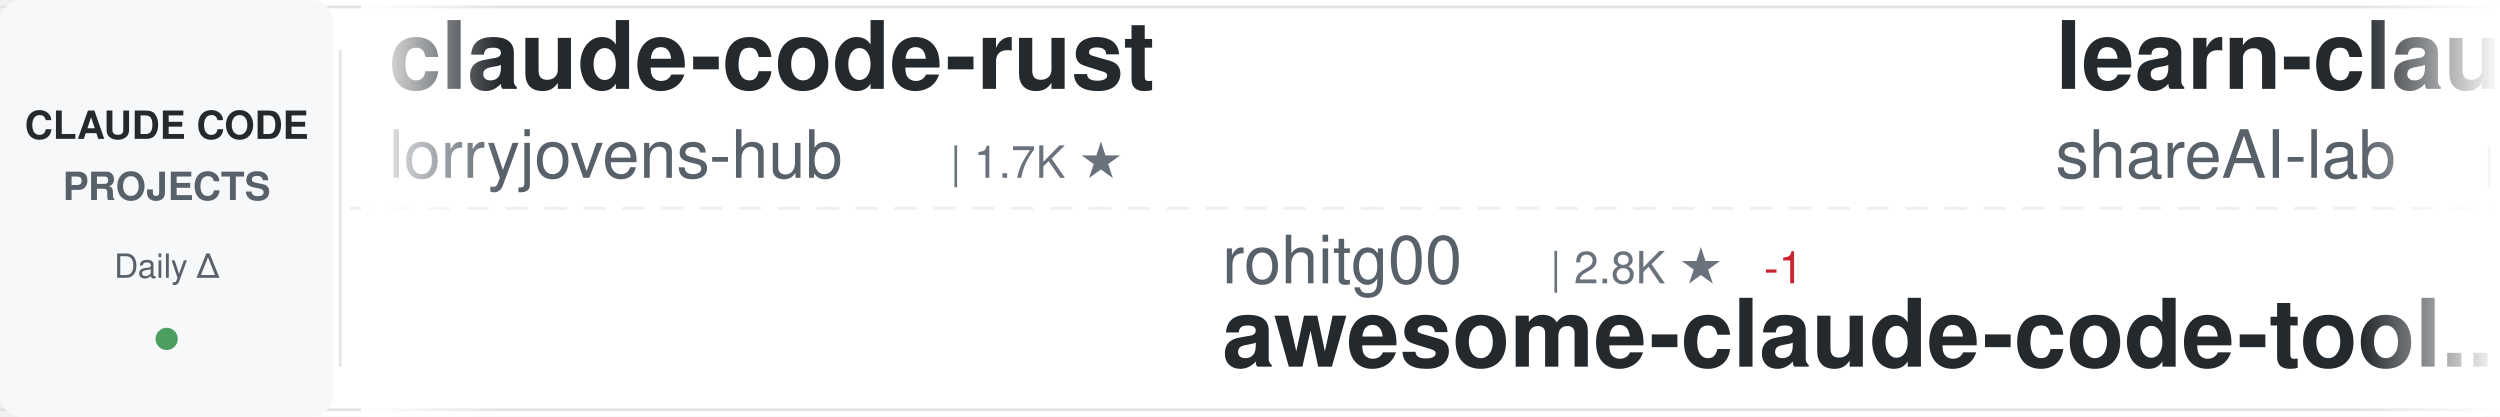
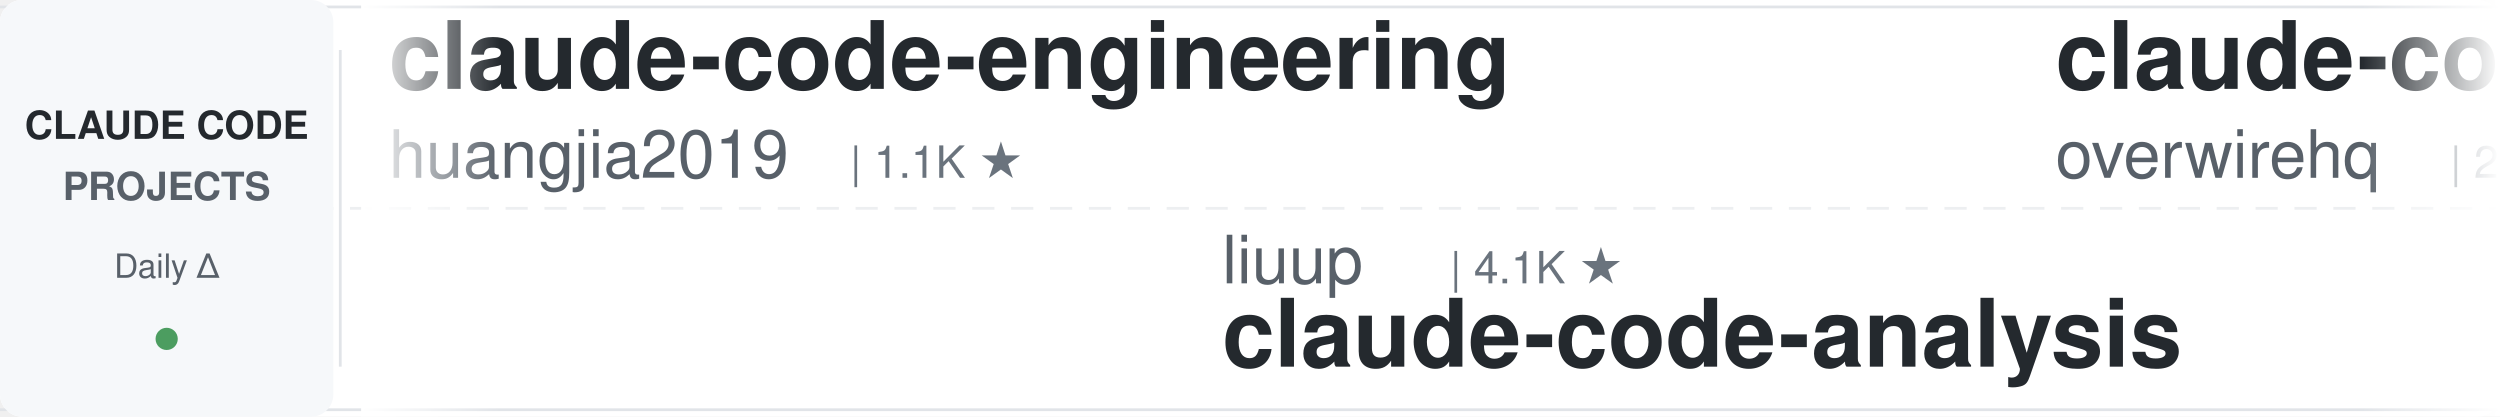
<svg xmlns="http://www.w3.org/2000/svg" width="900" height="150">
  <defs>
    <linearGradient id="awesomeLeftFade" x1="0%" y1="0%" x2="100%" y2="0%">
      <stop offset="0%" style="stop-color:#ffffff;stop-opacity:1" />
      <stop offset="100%" style="stop-color:#ffffff;stop-opacity:0" />
    </linearGradient>
    <linearGradient id="awesomeRightFade" x1="0%" y1="0%" x2="100%" y2="0%">
      <stop offset="0%" style="stop-color:#ffffff;stop-opacity:0" />
      <stop offset="100%" style="stop-color:#ffffff;stop-opacity:1" />
    </linearGradient>
  </defs>
  <rect width="900" height="150" fill="#ffffff" rx="8" />
  <rect x="0" y="2" width="900" height="1" fill="#e1e4e8" />
  <rect x="0" y="147" width="900" height="1" fill="#e1e4e8" />
  <line x1="0" y1="75" x2="900" y2="75" stroke="#e1e4e8" stroke-width="1" stroke-dasharray="8 6" opacity="0.6" />
  <rect x="0" y="0" width="120" height="150" fill="#f6f8fa" rx="8" />
  <text x="60" y="50" font-family="-apple-system, BlinkMacSystemFont, 'Segoe UI', Helvetica, Arial, sans-serif" font-size="14" font-weight="600" fill="#24292e" text-anchor="middle">CLAUDE CODE</text>
  <text x="60" y="72" font-family="-apple-system, BlinkMacSystemFont, 'Segoe UI', Helvetica, Arial, sans-serif" font-size="14" font-weight="600" fill="#586069" text-anchor="middle">PROJECTS</text>
  <text x="60" y="100" font-family="-apple-system, BlinkMacSystemFont, 'Segoe UI', Helvetica, Arial, sans-serif" font-size="12" font-weight="500" fill="#586069" text-anchor="middle">Daily Δ</text>
  <circle cx="60" cy="122" r="4" fill="#22863a" opacity="0.8" />
  <rect x="122" y="18" width="1" height="114" fill="#e1e4e8" />
  <clipPath id="awesomeTickerClip">
    <rect x="130" y="0" width="770" height="150" />
  </clipPath>
  <g clip-path="url(#awesomeTickerClip)">
    <g id="awesomeTickerItems">
      <animateTransform attributeName="transform" attributeType="XML" type="translate" from="0 0" to="-3000 0" dur="54s" repeatCount="indefinite" />
      <g transform="translate(0, 0)">
-         <text x="140" y="32" font-family="-apple-system, BlinkMacSystemFont, 'Segoe UI', Helvetica, Arial, sans-serif" font-size="34" font-weight="600" fill="#24292e">claude-code-rust</text>
-         <text x="140" y="64" font-family="-apple-system, BlinkMacSystemFont, 'Segoe UI', Helvetica, Arial, sans-serif" font-size="24" font-weight="400" fill="#586069">lorryjovens-hub</text>
-         <text x="342" y="64" font-family="-apple-system, BlinkMacSystemFont, 'Segoe UI', Helvetica, Arial, sans-serif" font-size="16" font-weight="500" fill="#6a737d">| 1.7K ★</text>
+         <text x="140" y="32" font-family="-apple-system, BlinkMacSystemFont, 'Segoe UI', Helvetica, Arial, sans-serif" font-size="34" font-weight="600" fill="#24292e">claude-code-engineering</text>
+         <text x="140" y="64" font-family="-apple-system, BlinkMacSystemFont, 'Segoe UI', Helvetica, Arial, sans-serif" font-size="24" font-weight="400" fill="#586069">huangjia2019</text>
+         <text x="306" y="64" font-family="-apple-system, BlinkMacSystemFont, 'Segoe UI', Helvetica, Arial, sans-serif" font-size="16" font-weight="500" fill="#6a737d">| 1.1K ★</text>
      </g>
      <g transform="translate(300, 0)">
-         <text x="140" y="102" font-family="-apple-system, BlinkMacSystemFont, 'Segoe UI', Helvetica, Arial, sans-serif" font-size="24" font-weight="400" fill="#586069">rohitg00</text>
-         <text x="258" y="102" font-family="-apple-system, BlinkMacSystemFont, 'Segoe UI', Helvetica, Arial, sans-serif" font-size="16" font-weight="500" fill="#6a737d">| 2.8K ★</text>
-         <text x="335" y="102" font-family="-apple-system, BlinkMacSystemFont, 'Segoe UI', Helvetica, Arial, sans-serif" font-size="16" font-weight="500" fill="#cb2431"> -1</text>
-         <text x="140" y="132" font-family="-apple-system, BlinkMacSystemFont, 'Segoe UI', Helvetica, Arial, sans-serif" font-size="34" font-weight="600" fill="#24292e">awesome-claude-code-tool...</text>
+         <text x="140" y="102" font-family="-apple-system, BlinkMacSystemFont, 'Segoe UI', Helvetica, Arial, sans-serif" font-size="24" font-weight="400" fill="#586069">liuup</text>
+         <text x="222" y="102" font-family="-apple-system, BlinkMacSystemFont, 'Segoe UI', Helvetica, Arial, sans-serif" font-size="16" font-weight="500" fill="#6a737d">| 4.1K ★</text>
+         <text x="140" y="132" font-family="-apple-system, BlinkMacSystemFont, 'Segoe UI', Helvetica, Arial, sans-serif" font-size="34" font-weight="600" fill="#24292e">claude-code-analysis</text>
      </g>
      <g transform="translate(600, 0)">
+         <text x="140" y="32" font-family="-apple-system, BlinkMacSystemFont, 'Segoe UI', Helvetica, Arial, sans-serif" font-size="34" font-weight="600" fill="#24292e">claude-code-telegram</text>
+         <text x="140" y="64" font-family="-apple-system, BlinkMacSystemFont, 'Segoe UI', Helvetica, Arial, sans-serif" font-size="24" font-weight="400" fill="#586069">overwirehq</text>
+         <text x="282" y="64" font-family="-apple-system, BlinkMacSystemFont, 'Segoe UI', Helvetica, Arial, sans-serif" font-size="16" font-weight="500" fill="#6a737d">| 2.8K ★</text>
+       </g>
+       <g transform="translate(900, 0)">
+         <text x="140" y="102" font-family="-apple-system, BlinkMacSystemFont, 'Segoe UI', Helvetica, Arial, sans-serif" font-size="24" font-weight="400" fill="#586069">Yuyz0112</text>
+         <text x="258" y="102" font-family="-apple-system, BlinkMacSystemFont, 'Segoe UI', Helvetica, Arial, sans-serif" font-size="16" font-weight="500" fill="#6a737d">| 2.4K ★</text>
+         <text x="140" y="132" font-family="-apple-system, BlinkMacSystemFont, 'Segoe UI', Helvetica, Arial, sans-serif" font-size="34" font-weight="600" fill="#24292e">claude-code-reverse</text>
+       </g>
+       <g transform="translate(1200, 0)">
        <text x="140" y="32" font-family="-apple-system, BlinkMacSystemFont, 'Segoe UI', Helvetica, Arial, sans-serif" font-size="34" font-weight="600" fill="#24292e">learn-claude-code</text>
        <text x="140" y="64" font-family="-apple-system, BlinkMacSystemFont, 'Segoe UI', Helvetica, Arial, sans-serif" font-size="24" font-weight="400" fill="#586069">shareAI-lab</text>
        <text x="294" y="64" font-family="-apple-system, BlinkMacSystemFont, 'Segoe UI', Helvetica, Arial, sans-serif" font-size="16" font-weight="500" fill="#6a737d">| 79.8K ★</text>
-         <text x="380" y="64" font-family="-apple-system, BlinkMacSystemFont, 'Segoe UI', Helvetica, Arial, sans-serif" font-size="16" font-weight="500" fill="#22863a"> +2</text>
-       </g>
-       <g transform="translate(900, 0)">
-         <text x="140" y="102" font-family="-apple-system, BlinkMacSystemFont, 'Segoe UI', Helvetica, Arial, sans-serif" font-size="24" font-weight="400" fill="#586069">ghuntley</text>
-         <text x="258" y="102" font-family="-apple-system, BlinkMacSystemFont, 'Segoe UI', Helvetica, Arial, sans-serif" font-size="16" font-weight="500" fill="#6a737d">| 989 ★</text>
-         <text x="140" y="132" font-family="-apple-system, BlinkMacSystemFont, 'Segoe UI', Helvetica, Arial, sans-serif" font-size="34" font-weight="600" fill="#24292e">claude-code-source-code-...</text>
-       </g>
-       <g transform="translate(1200, 0)">
-         <text x="140" y="32" font-family="-apple-system, BlinkMacSystemFont, 'Segoe UI', Helvetica, Arial, sans-serif" font-size="34" font-weight="600" fill="#24292e">claude-code-source</text>
-         <text x="140" y="64" font-family="-apple-system, BlinkMacSystemFont, 'Segoe UI', Helvetica, Arial, sans-serif" font-size="24" font-weight="400" fill="#586069">JrCx7scC</text>
-         <text x="258" y="64" font-family="-apple-system, BlinkMacSystemFont, 'Segoe UI', Helvetica, Arial, sans-serif" font-size="16" font-weight="500" fill="#6a737d">| 375 ★</text>
+         <text x="380" y="64" font-family="-apple-system, BlinkMacSystemFont, 'Segoe UI', Helvetica, Arial, sans-serif" font-size="16" font-weight="500" fill="#22863a"> +9</text>
      </g>
      <g transform="translate(1500, 0)">
+         <text x="140" y="102" font-family="-apple-system, BlinkMacSystemFont, 'Segoe UI', Helvetica, Arial, sans-serif" font-size="24" font-weight="400" fill="#586069">FlorianBruniaux</text>
+         <text x="342" y="102" font-family="-apple-system, BlinkMacSystemFont, 'Segoe UI', Helvetica, Arial, sans-serif" font-size="16" font-weight="500" fill="#6a737d">| 6.3K ★</text>
+         <text x="140" y="132" font-family="-apple-system, BlinkMacSystemFont, 'Segoe UI', Helvetica, Arial, sans-serif" font-size="34" font-weight="600" fill="#24292e">claude-code-ultimate-gui...</text>
+       </g>
+       <g transform="translate(1800, 0)">
+         <text x="140" y="32" font-family="-apple-system, BlinkMacSystemFont, 'Segoe UI', Helvetica, Arial, sans-serif" font-size="34" font-weight="600" fill="#24292e">collection-claude-code-s...</text>
+         <text x="140" y="64" font-family="-apple-system, BlinkMacSystemFont, 'Segoe UI', Helvetica, Arial, sans-serif" font-size="24" font-weight="400" fill="#586069">chauncygu</text>
+         <text x="270" y="64" font-family="-apple-system, BlinkMacSystemFont, 'Segoe UI', Helvetica, Arial, sans-serif" font-size="16" font-weight="500" fill="#6a737d">| 2.9K ★</text>
+         <text x="347" y="64" font-family="-apple-system, BlinkMacSystemFont, 'Segoe UI', Helvetica, Arial, sans-serif" font-size="16" font-weight="500" fill="#22863a"> +1</text>
+       </g>
+       <g transform="translate(2100, 0)">
+         <text x="140" y="102" font-family="-apple-system, BlinkMacSystemFont, 'Segoe UI', Helvetica, Arial, sans-serif" font-size="24" font-weight="400" fill="#586069">Windy3f3f3f3f</text>
+         <text x="318" y="102" font-family="-apple-system, BlinkMacSystemFont, 'Segoe UI', Helvetica, Arial, sans-serif" font-size="16" font-weight="500" fill="#6a737d">| 3.8K ★</text>
+         <text x="140" y="132" font-family="-apple-system, BlinkMacSystemFont, 'Segoe UI', Helvetica, Arial, sans-serif" font-size="34" font-weight="600" fill="#24292e">how-claude-code-works</text>
+       </g>
+       <g transform="translate(2400, 0)">
+         <text x="140" y="32" font-family="-apple-system, BlinkMacSystemFont, 'Segoe UI', Helvetica, Arial, sans-serif" font-size="34" font-weight="600" fill="#24292e">ClaudeCode</text>
+         <text x="140" y="64" font-family="-apple-system, BlinkMacSystemFont, 'Segoe UI', Helvetica, Arial, sans-serif" font-size="24" font-weight="400" fill="#586069">guanshan</text>
+         <text x="258" y="64" font-family="-apple-system, BlinkMacSystemFont, 'Segoe UI', Helvetica, Arial, sans-serif" font-size="16" font-weight="500" fill="#6a737d">| 61 ★</text>
+       </g>
+       <g transform="translate(2700, 0)">
        <text x="140" y="102" font-family="-apple-system, BlinkMacSystemFont, 'Segoe UI', Helvetica, Arial, sans-serif" font-size="24" font-weight="400" fill="#586069">repowise-dev</text>
        <text x="306" y="102" font-family="-apple-system, BlinkMacSystemFont, 'Segoe UI', Helvetica, Arial, sans-serif" font-size="16" font-weight="500" fill="#6a737d">| 1.2K ★</text>
        <text x="140" y="132" font-family="-apple-system, BlinkMacSystemFont, 'Segoe UI', Helvetica, Arial, sans-serif" font-size="34" font-weight="600" fill="#24292e">claude-code-prompts</text>
      </g>
-       <g transform="translate(1800, 0)">
-         <text x="140" y="32" font-family="-apple-system, BlinkMacSystemFont, 'Segoe UI', Helvetica, Arial, sans-serif" font-size="34" font-weight="600" fill="#24292e">oh-my-claudecode</text>
-         <text x="140" y="64" font-family="-apple-system, BlinkMacSystemFont, 'Segoe UI', Helvetica, Arial, sans-serif" font-size="24" font-weight="400" fill="#586069">Yeachan-Heo</text>
-         <text x="294" y="64" font-family="-apple-system, BlinkMacSystemFont, 'Segoe UI', Helvetica, Arial, sans-serif" font-size="16" font-weight="500" fill="#6a737d">| 40.5K ★</text>
-         <text x="380" y="64" font-family="-apple-system, BlinkMacSystemFont, 'Segoe UI', Helvetica, Arial, sans-serif" font-size="16" font-weight="500" fill="#22863a"> +4</text>
-       </g>
-       <g transform="translate(2100, 0)">
-         <text x="140" y="102" font-family="-apple-system, BlinkMacSystemFont, 'Segoe UI', Helvetica, Arial, sans-serif" font-size="24" font-weight="400" fill="#586069">alejandrobalderas</text>
-         <text x="366" y="102" font-family="-apple-system, BlinkMacSystemFont, 'Segoe UI', Helvetica, Arial, sans-serif" font-size="16" font-weight="500" fill="#6a737d">| 3.0K ★</text>
-         <text x="140" y="132" font-family="-apple-system, BlinkMacSystemFont, 'Segoe UI', Helvetica, Arial, sans-serif" font-size="34" font-weight="600" fill="#24292e">claude-code-from-source</text>
-       </g>
-       <g transform="translate(2400, 0)">
-         <text x="140" y="32" font-family="-apple-system, BlinkMacSystemFont, 'Segoe UI', Helvetica, Arial, sans-serif" font-size="34" font-weight="600" fill="#24292e">Open-ClaudeCode</text>
-         <text x="140" y="64" font-family="-apple-system, BlinkMacSystemFont, 'Segoe UI', Helvetica, Arial, sans-serif" font-size="24" font-weight="400" fill="#586069">LING71671</text>
-         <text x="270" y="64" font-family="-apple-system, BlinkMacSystemFont, 'Segoe UI', Helvetica, Arial, sans-serif" font-size="16" font-weight="500" fill="#6a737d">| 975 ★</text>
-       </g>
-       <g transform="translate(2700, 0)">
-         <text x="140" y="102" font-family="-apple-system, BlinkMacSystemFont, 'Segoe UI', Helvetica, Arial, sans-serif" font-size="24" font-weight="400" fill="#586069">Cranot</text>
-         <text x="234" y="102" font-family="-apple-system, BlinkMacSystemFont, 'Segoe UI', Helvetica, Arial, sans-serif" font-size="16" font-weight="500" fill="#6a737d">| 2.9K ★</text>
-         <text x="140" y="132" font-family="-apple-system, BlinkMacSystemFont, 'Segoe UI', Helvetica, Arial, sans-serif" font-size="34" font-weight="600" fill="#24292e">claude-code-guide</text>
-       </g>
      <g transform="translate(3000, 0)">
-         <text x="140" y="32" font-family="-apple-system, BlinkMacSystemFont, 'Segoe UI', Helvetica, Arial, sans-serif" font-size="34" font-weight="600" fill="#24292e">claude-code-rust</text>
-         <text x="140" y="64" font-family="-apple-system, BlinkMacSystemFont, 'Segoe UI', Helvetica, Arial, sans-serif" font-size="24" font-weight="400" fill="#586069">lorryjovens-hub</text>
-         <text x="342" y="64" font-family="-apple-system, BlinkMacSystemFont, 'Segoe UI', Helvetica, Arial, sans-serif" font-size="16" font-weight="500" fill="#6a737d">| 1.7K ★</text>
+         <text x="140" y="32" font-family="-apple-system, BlinkMacSystemFont, 'Segoe UI', Helvetica, Arial, sans-serif" font-size="34" font-weight="600" fill="#24292e">claude-code-engineering</text>
+         <text x="140" y="64" font-family="-apple-system, BlinkMacSystemFont, 'Segoe UI', Helvetica, Arial, sans-serif" font-size="24" font-weight="400" fill="#586069">huangjia2019</text>
+         <text x="306" y="64" font-family="-apple-system, BlinkMacSystemFont, 'Segoe UI', Helvetica, Arial, sans-serif" font-size="16" font-weight="500" fill="#6a737d">| 1.1K ★</text>
      </g>
      <g transform="translate(3300, 0)">
-         <text x="140" y="102" font-family="-apple-system, BlinkMacSystemFont, 'Segoe UI', Helvetica, Arial, sans-serif" font-size="24" font-weight="400" fill="#586069">rohitg00</text>
-         <text x="258" y="102" font-family="-apple-system, BlinkMacSystemFont, 'Segoe UI', Helvetica, Arial, sans-serif" font-size="16" font-weight="500" fill="#6a737d">| 2.8K ★</text>
-         <text x="335" y="102" font-family="-apple-system, BlinkMacSystemFont, 'Segoe UI', Helvetica, Arial, sans-serif" font-size="16" font-weight="500" fill="#cb2431"> -1</text>
-         <text x="140" y="132" font-family="-apple-system, BlinkMacSystemFont, 'Segoe UI', Helvetica, Arial, sans-serif" font-size="34" font-weight="600" fill="#24292e">awesome-claude-code-tool...</text>
+         <text x="140" y="102" font-family="-apple-system, BlinkMacSystemFont, 'Segoe UI', Helvetica, Arial, sans-serif" font-size="24" font-weight="400" fill="#586069">liuup</text>
+         <text x="222" y="102" font-family="-apple-system, BlinkMacSystemFont, 'Segoe UI', Helvetica, Arial, sans-serif" font-size="16" font-weight="500" fill="#6a737d">| 4.1K ★</text>
+         <text x="140" y="132" font-family="-apple-system, BlinkMacSystemFont, 'Segoe UI', Helvetica, Arial, sans-serif" font-size="34" font-weight="600" fill="#24292e">claude-code-analysis</text>
      </g>
      <g transform="translate(3600, 0)">
-         <text x="140" y="32" font-family="-apple-system, BlinkMacSystemFont, 'Segoe UI', Helvetica, Arial, sans-serif" font-size="34" font-weight="600" fill="#24292e">learn-claude-code</text>
-         <text x="140" y="64" font-family="-apple-system, BlinkMacSystemFont, 'Segoe UI', Helvetica, Arial, sans-serif" font-size="24" font-weight="400" fill="#586069">shareAI-lab</text>
-         <text x="294" y="64" font-family="-apple-system, BlinkMacSystemFont, 'Segoe UI', Helvetica, Arial, sans-serif" font-size="16" font-weight="500" fill="#6a737d">| 79.8K ★</text>
-         <text x="380" y="64" font-family="-apple-system, BlinkMacSystemFont, 'Segoe UI', Helvetica, Arial, sans-serif" font-size="16" font-weight="500" fill="#22863a"> +2</text>
+         <text x="140" y="32" font-family="-apple-system, BlinkMacSystemFont, 'Segoe UI', Helvetica, Arial, sans-serif" font-size="34" font-weight="600" fill="#24292e">claude-code-telegram</text>
+         <text x="140" y="64" font-family="-apple-system, BlinkMacSystemFont, 'Segoe UI', Helvetica, Arial, sans-serif" font-size="24" font-weight="400" fill="#586069">overwirehq</text>
+         <text x="282" y="64" font-family="-apple-system, BlinkMacSystemFont, 'Segoe UI', Helvetica, Arial, sans-serif" font-size="16" font-weight="500" fill="#6a737d">| 2.8K ★</text>
      </g>
      <g transform="translate(3900, 0)">
-         <text x="140" y="102" font-family="-apple-system, BlinkMacSystemFont, 'Segoe UI', Helvetica, Arial, sans-serif" font-size="24" font-weight="400" fill="#586069">ghuntley</text>
-         <text x="258" y="102" font-family="-apple-system, BlinkMacSystemFont, 'Segoe UI', Helvetica, Arial, sans-serif" font-size="16" font-weight="500" fill="#6a737d">| 989 ★</text>
-         <text x="140" y="132" font-family="-apple-system, BlinkMacSystemFont, 'Segoe UI', Helvetica, Arial, sans-serif" font-size="34" font-weight="600" fill="#24292e">claude-code-source-code-...</text>
+         <text x="140" y="102" font-family="-apple-system, BlinkMacSystemFont, 'Segoe UI', Helvetica, Arial, sans-serif" font-size="24" font-weight="400" fill="#586069">Yuyz0112</text>
+         <text x="258" y="102" font-family="-apple-system, BlinkMacSystemFont, 'Segoe UI', Helvetica, Arial, sans-serif" font-size="16" font-weight="500" fill="#6a737d">| 2.4K ★</text>
+         <text x="140" y="132" font-family="-apple-system, BlinkMacSystemFont, 'Segoe UI', Helvetica, Arial, sans-serif" font-size="34" font-weight="600" fill="#24292e">claude-code-reverse</text>
      </g>
    </g>
  </g>
  <rect x="130" y="0" width="50" height="150" fill="url(#awesomeLeftFade)" />
  <rect x="850" y="0" width="50" height="150" fill="url(#awesomeRightFade)" />
</svg>
